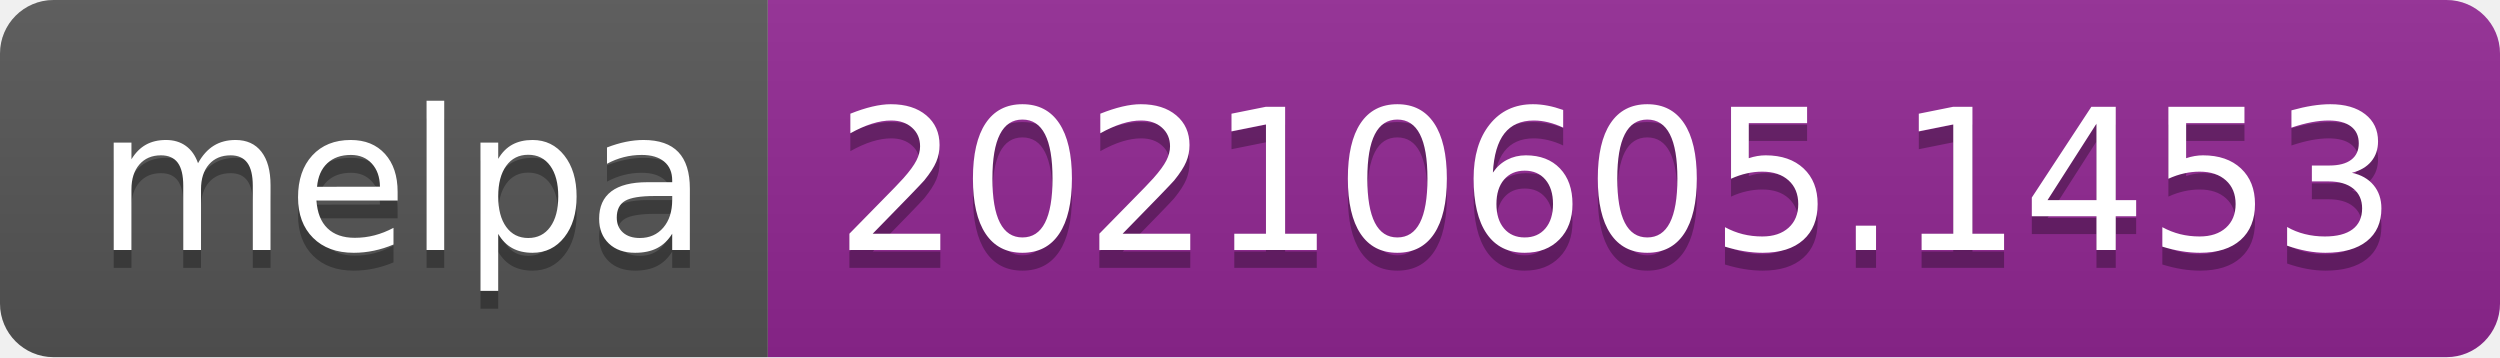
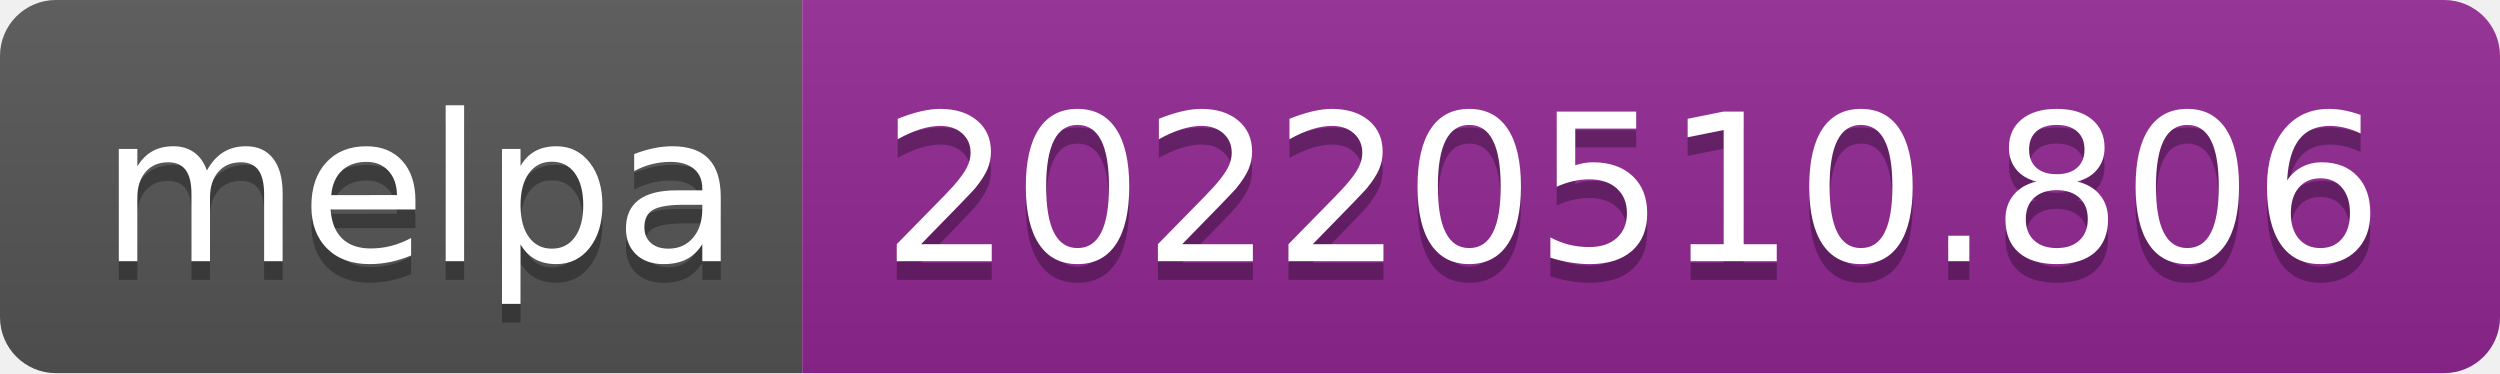
- <svg xmlns="http://www.w3.org/2000/svg" width="140" height="20" role="img" aria-label="melpa: 20210605.1453">
+ <svg xmlns="http://www.w3.org/2000/svg" width="134" height="20" role="img" aria-label="melpa: 20220510.806">
  <linearGradient id="s" x2="0" y2="100%">
    <stop offset="0" stop-color="#bbb" stop-opacity=".1" />
    <stop offset="1" stop-opacity=".1" />
  </linearGradient>
  <clipPath id="r">
-     <rect width="140" height="20" rx="3" fill="#fff" />
+     <rect width="134" height="20" rx="3" fill="#fff" />
  </clipPath>
  <g clip-path="url(#r)">
    <rect width="43" height="20" fill="#555" />
-     <rect x="43" width="97" height="20" fill="#922793" />
-     <rect width="140" height="20" fill="url(#s)" />
+     <rect x="43" width="91" height="20" fill="#922793" />
+     <rect width="134" height="20" fill="url(#s)" />
  </g>
  <g fill="#fff" text-anchor="middle" font-family="Verdana,Geneva,DejaVu Sans,sans-serif" text-rendering="geometricPrecision" font-size="110">
    <text aria-hidden="true" x="225" y="150" fill="#010101" fill-opacity=".3" transform="scale(.1)" textLength="330">melpa</text>
    <text x="225" y="140" transform="scale(.1)" fill="#fff" textLength="330">melpa</text>
-     <text aria-hidden="true" x="905" y="150" fill="#010101" fill-opacity=".3" transform="scale(.1)" textLength="870">20210605.1453</text>
-     <text x="905" y="140" transform="scale(.1)" fill="#fff" textLength="870">20210605.1453</text>
+     <text aria-hidden="true" x="875" y="150" fill="#010101" fill-opacity=".3" transform="scale(.1)" textLength="810">20220510.806</text>
+     <text x="875" y="140" transform="scale(.1)" fill="#fff" textLength="810">20220510.806</text>
  </g>
</svg>
